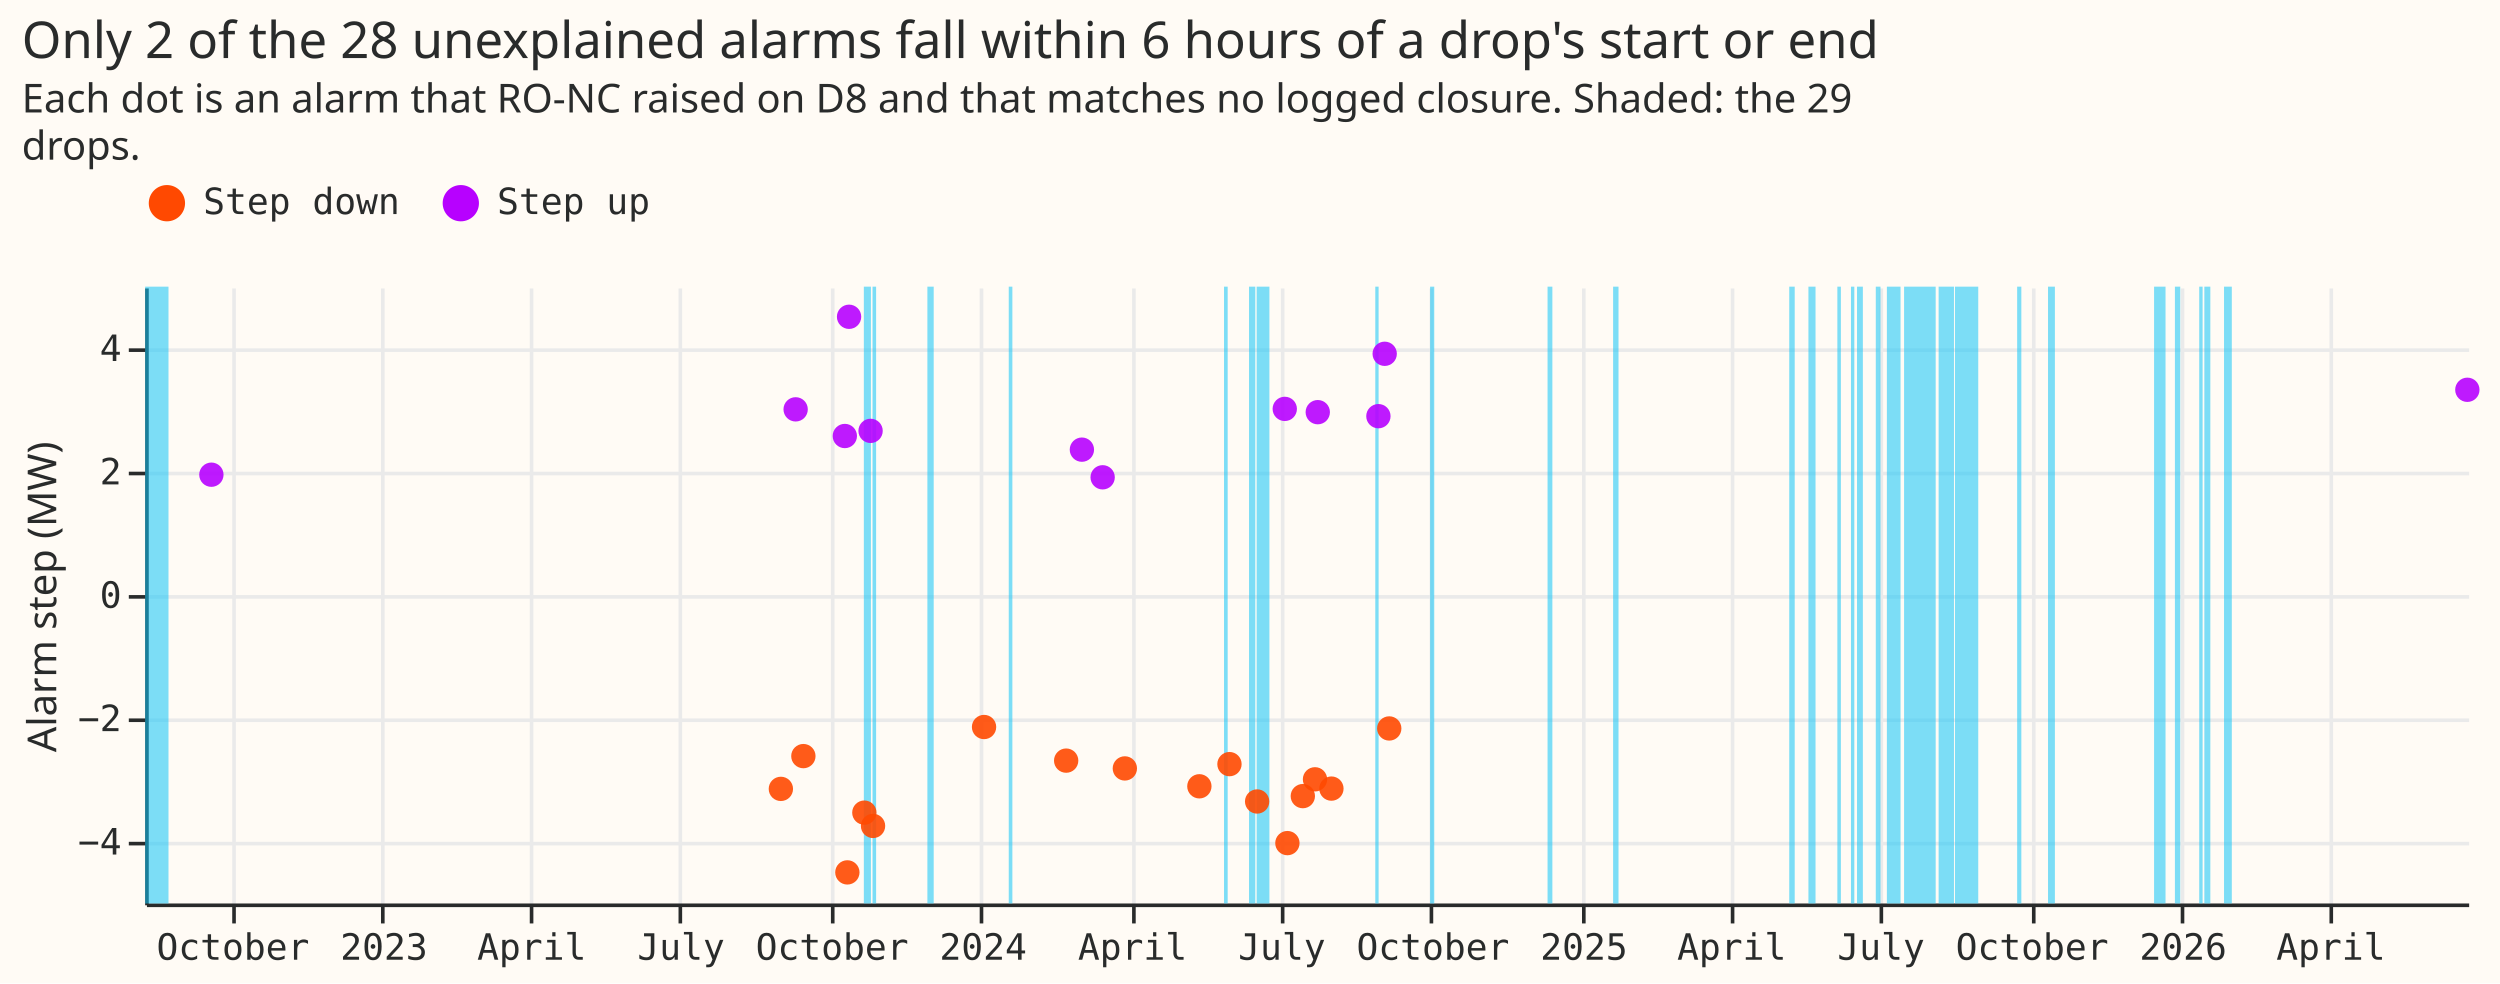
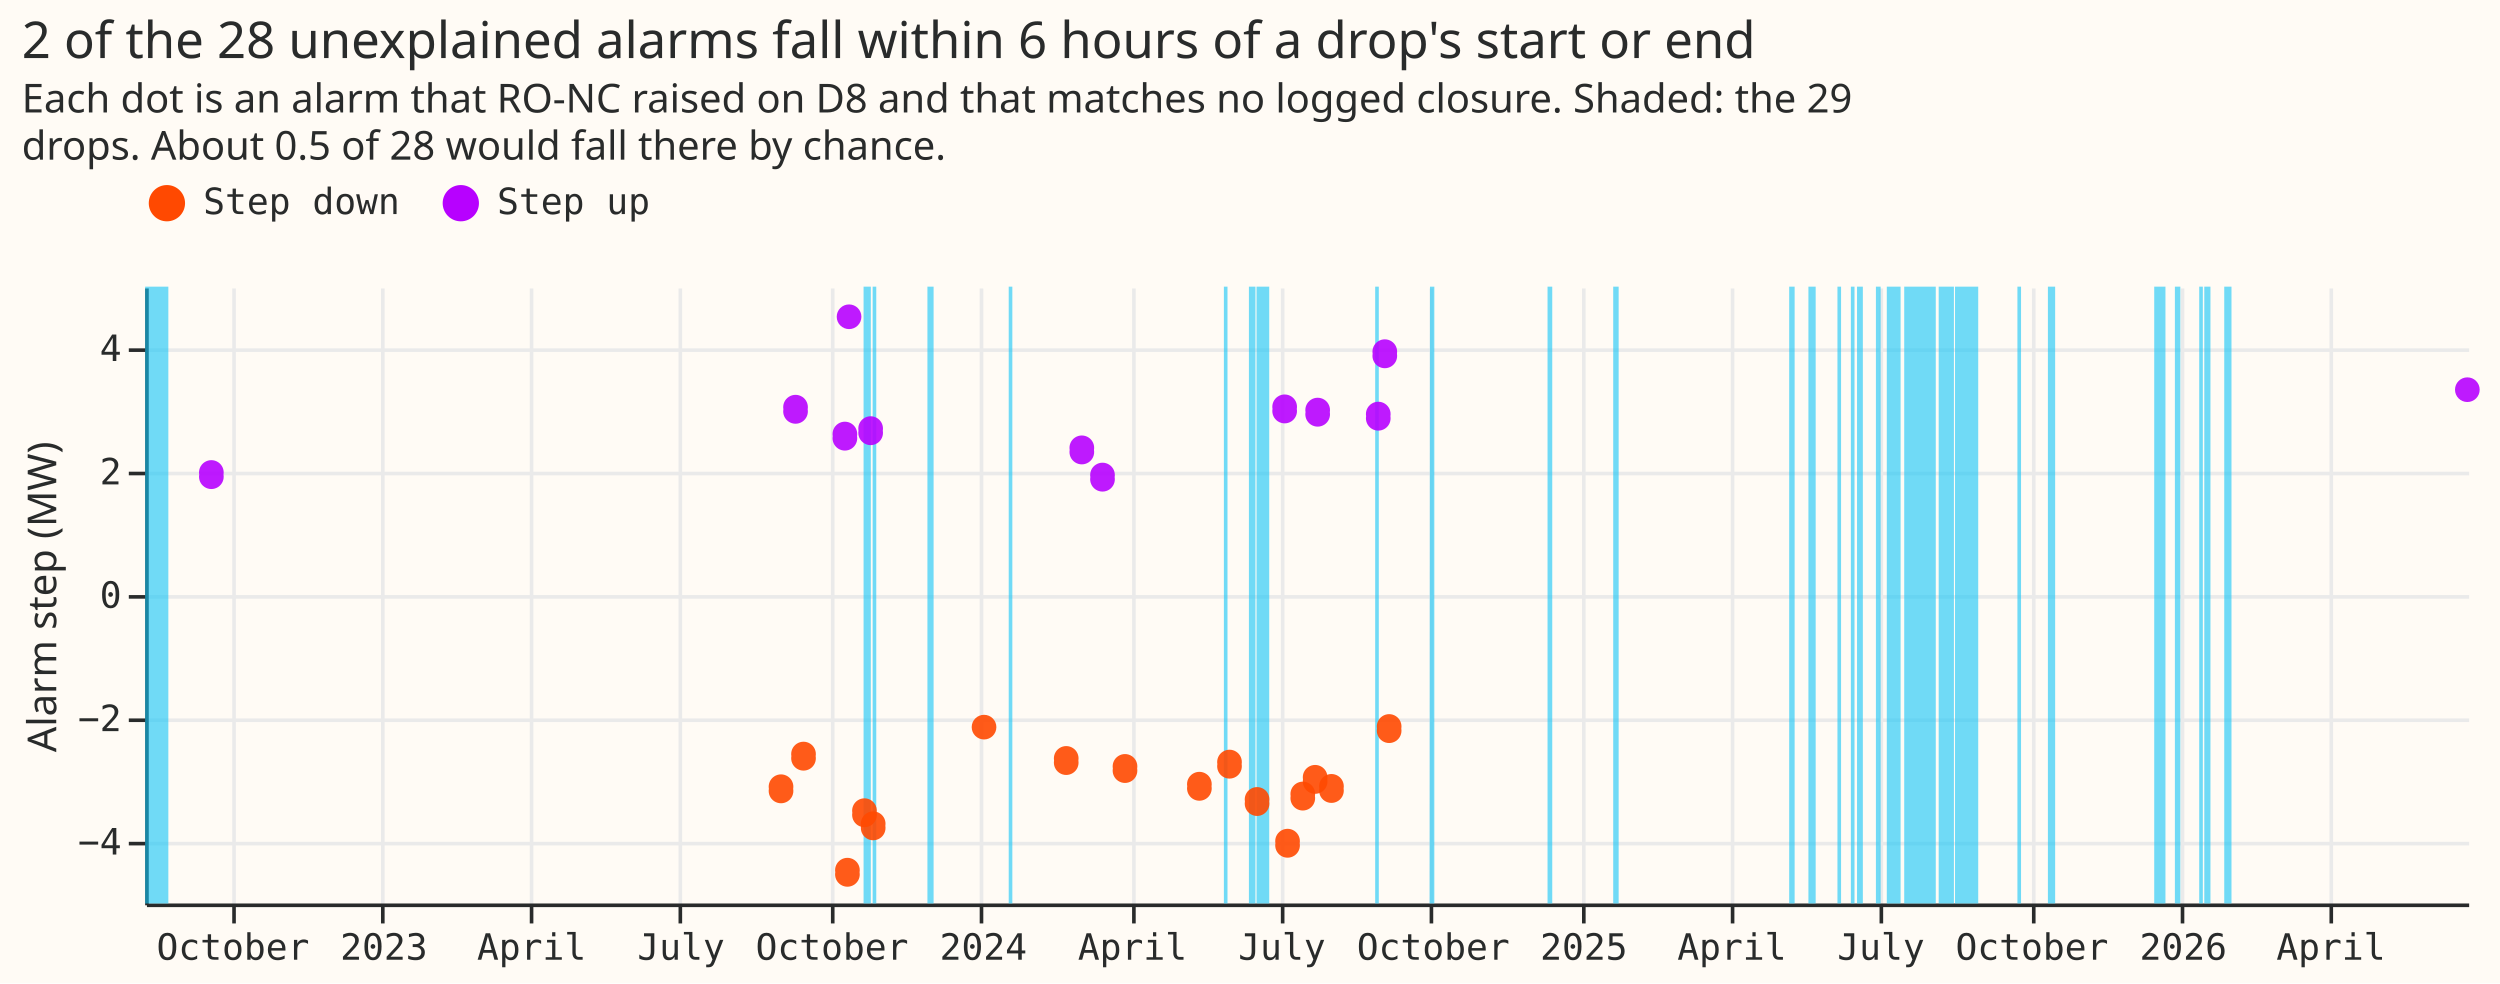
- <svg xmlns="http://www.w3.org/2000/svg" version="1.1" class="marks" width="689" height="271" viewBox="0 0 689 271">
-   <rect width="689" height="271" fill="#FFFBF5" />
-   <g fill="none" stroke-miterlimit="10" transform="translate(40,79)">
-     <g class="mark-group role-frame root" role="graphics-object" aria-roledescription="group mark container">
-       <g transform="translate(0,0)">
-         <path class="background" aria-hidden="true" d="M0.5,0.5h640v170h-640Z" fill="#FFFBF5" />
-         <g>
-           <g class="mark-group role-axis" aria-hidden="true">
-             <g transform="translate(0.5,170.5)">
-               <path class="background" aria-hidden="true" d="M0,0h0v0h0Z" pointer-events="none" />
-               <g>
-                 <g class="mark-rule role-axis-grid" pointer-events="none">
-                   <line transform="translate(24,-170)" x2="0" y2="170" stroke="#EAEAEA" stroke-width="1" opacity="1" />
-                   <line transform="translate(65,-170)" x2="0" y2="170" stroke="#EAEAEA" stroke-width="1" opacity="1" />
-                   <line transform="translate(106,-170)" x2="0" y2="170" stroke="#EAEAEA" stroke-width="1" opacity="1" />
-                   <line transform="translate(147,-170)" x2="0" y2="170" stroke="#EAEAEA" stroke-width="1" opacity="1" />
-                   <line transform="translate(189,-170)" x2="0" y2="170" stroke="#EAEAEA" stroke-width="1" opacity="1" />
-                   <line transform="translate(230,-170)" x2="0" y2="170" stroke="#EAEAEA" stroke-width="1" opacity="1" />
-                   <line transform="translate(272,-170)" x2="0" y2="170" stroke="#EAEAEA" stroke-width="1" opacity="1" />
-                   <line transform="translate(313,-170)" x2="0" y2="170" stroke="#EAEAEA" stroke-width="1" opacity="1" />
-                   <line transform="translate(354,-170)" x2="0" y2="170" stroke="#EAEAEA" stroke-width="1" opacity="1" />
-                   <line transform="translate(396,-170)" x2="0" y2="170" stroke="#EAEAEA" stroke-width="1" opacity="1" />
-                   <line transform="translate(437,-170)" x2="0" y2="170" stroke="#EAEAEA" stroke-width="1" opacity="1" />
-                   <line transform="translate(478,-170)" x2="0" y2="170" stroke="#EAEAEA" stroke-width="1" opacity="1" />
-                   <line transform="translate(520,-170)" x2="0" y2="170" stroke="#EAEAEA" stroke-width="1" opacity="1" />
-                   <line transform="translate(561,-170)" x2="0" y2="170" stroke="#EAEAEA" stroke-width="1" opacity="1" />
-                   <line transform="translate(602,-170)" x2="0" y2="170" stroke="#EAEAEA" stroke-width="1" opacity="1" />
-                 </g>
-               </g>
-               <path class="foreground" aria-hidden="true" d="" pointer-events="none" display="none" />
-             </g>
-           </g>
-           <g class="mark-group role-axis" aria-hidden="true">
-             <g transform="translate(0.5,0.5)">
-               <path class="background" aria-hidden="true" d="M0,0h0v0h0Z" pointer-events="none" />
-               <g>
-                 <g class="mark-rule role-axis-grid" pointer-events="none">
-                   <line transform="translate(0,153)" x2="640" y2="0" stroke="#EAEAEA" stroke-width="1" opacity="1" />
-                   <line transform="translate(0,119)" x2="640" y2="0" stroke="#EAEAEA" stroke-width="1" opacity="1" />
-                   <line transform="translate(0,85)" x2="640" y2="0" stroke="#EAEAEA" stroke-width="1" opacity="1" />
-                   <line transform="translate(0,51)" x2="640" y2="0" stroke="#EAEAEA" stroke-width="1" opacity="1" />
-                   <line transform="translate(0,17)" x2="640" y2="0" stroke="#EAEAEA" stroke-width="1" opacity="1" />
-                 </g>
-               </g>
-               <path class="foreground" aria-hidden="true" d="" pointer-events="none" display="none" />
-             </g>
-           </g>
-           <g class="mark-group role-axis" role="graphics-symbol" aria-roledescription="axis" aria-label="X-axis for a time scale with values from Tuesday, 09 August 2022, 3:00:00 PM to Wednesday, 24 June 2026, 6:00:00 AM">
-             <g transform="translate(0.5,170.5)">
-               <path class="background" aria-hidden="true" d="M0,0h0v0h0Z" pointer-events="none" />
-               <g>
-                 <g class="mark-rule role-axis-tick" pointer-events="none">
-                   <line transform="translate(24,0)" x2="0" y2="5" stroke="#292B2B" stroke-width="1" opacity="1" />
-                   <line transform="translate(65,0)" x2="0" y2="5" stroke="#292B2B" stroke-width="1" opacity="1" />
-                   <line transform="translate(106,0)" x2="0" y2="5" stroke="#292B2B" stroke-width="1" opacity="1" />
-                   <line transform="translate(147,0)" x2="0" y2="5" stroke="#292B2B" stroke-width="1" opacity="1" />
-                   <line transform="translate(189,0)" x2="0" y2="5" stroke="#292B2B" stroke-width="1" opacity="1" />
-                   <line transform="translate(230,0)" x2="0" y2="5" stroke="#292B2B" stroke-width="1" opacity="1" />
-                   <line transform="translate(272,0)" x2="0" y2="5" stroke="#292B2B" stroke-width="1" opacity="1" />
-                   <line transform="translate(313,0)" x2="0" y2="5" stroke="#292B2B" stroke-width="1" opacity="1" />
-                   <line transform="translate(354,0)" x2="0" y2="5" stroke="#292B2B" stroke-width="1" opacity="1" />
-                   <line transform="translate(396,0)" x2="0" y2="5" stroke="#292B2B" stroke-width="1" opacity="1" />
-                   <line transform="translate(437,0)" x2="0" y2="5" stroke="#292B2B" stroke-width="1" opacity="1" />
-                   <line transform="translate(478,0)" x2="0" y2="5" stroke="#292B2B" stroke-width="1" opacity="1" />
-                   <line transform="translate(520,0)" x2="0" y2="5" stroke="#292B2B" stroke-width="1" opacity="1" />
-                   <line transform="translate(561,0)" x2="0" y2="5" stroke="#292B2B" stroke-width="1" opacity="1" />
-                   <line transform="translate(602,0)" x2="0" y2="5" stroke="#292B2B" stroke-width="1" opacity="1" />
-                 </g>
-                 <g class="mark-text role-axis-label" pointer-events="none">
-                   <text text-anchor="middle" transform="translate(23.69533,15)" font-family="Matter Semi Mono, Roboto Mono, monospace" font-size="10px" fill="#292B2B" opacity="1">October</text>
-                   <text text-anchor="middle" transform="translate(65.31766,15)" font-family="Matter Semi Mono, Roboto Mono, monospace" font-size="10px" fill="#292B2B" opacity="1">2023</text>
-                   <text text-anchor="middle" transform="translate(106.0352,15)" font-family="Matter Semi Mono, Roboto Mono, monospace" font-size="10px" fill="#292B2B" opacity="1">April</text>
-                   <text text-anchor="middle" transform="translate(147.2051,15)" font-family="Matter Semi Mono, Roboto Mono, monospace" font-size="10px" fill="#292B2B" opacity="1">July</text>
-                   <text text-anchor="middle" transform="translate(188.8274,15)" font-family="Matter Semi Mono, Roboto Mono, monospace" font-size="10px" fill="#292B2B" opacity="1">October</text>
-                   <text text-anchor="middle" transform="translate(230.4498,15)" font-family="Matter Semi Mono, Roboto Mono, monospace" font-size="10px" fill="#292B2B" opacity="1">2024</text>
-                   <text text-anchor="middle" transform="translate(271.6197,15)" font-family="Matter Semi Mono, Roboto Mono, monospace" font-size="10px" fill="#292B2B" opacity="1">April</text>
-                   <text text-anchor="middle" transform="translate(312.7896,15)" font-family="Matter Semi Mono, Roboto Mono, monospace" font-size="10px" fill="#292B2B" opacity="1">July</text>
-                   <text text-anchor="middle" transform="translate(354.4119,15)" font-family="Matter Semi Mono, Roboto Mono, monospace" font-size="10px" fill="#292B2B" opacity="1">October</text>
-                   <text text-anchor="middle" transform="translate(396.0343,15)" font-family="Matter Semi Mono, Roboto Mono, monospace" font-size="10px" fill="#292B2B" opacity="1">2025</text>
-                   <text text-anchor="middle" transform="translate(436.7518,15)" font-family="Matter Semi Mono, Roboto Mono, monospace" font-size="10px" fill="#292B2B" opacity="1">April</text>
-                   <text text-anchor="middle" transform="translate(477.9217,15)" font-family="Matter Semi Mono, Roboto Mono, monospace" font-size="10px" fill="#292B2B" opacity="1">July</text>
-                   <text text-anchor="middle" transform="translate(519.544,15)" font-family="Matter Semi Mono, Roboto Mono, monospace" font-size="10px" fill="#292B2B" opacity="1">October</text>
-                   <text text-anchor="middle" transform="translate(561.1664,15)" font-family="Matter Semi Mono, Roboto Mono, monospace" font-size="10px" fill="#292B2B" opacity="1">2026</text>
-                   <text text-anchor="middle" transform="translate(601.8839,15)" font-family="Matter Semi Mono, Roboto Mono, monospace" font-size="10px" fill="#292B2B" opacity="1">April</text>
-                 </g>
-                 <g class="mark-rule role-axis-domain" pointer-events="none">
-                   <line transform="translate(0,0)" x2="640" y2="0" stroke="#292B2B" stroke-width="1" opacity="1" />
-                 </g>
-               </g>
-               <path class="foreground" aria-hidden="true" d="" pointer-events="none" display="none" />
-             </g>
-           </g>
-           <g class="mark-group role-axis" role="graphics-symbol" aria-roledescription="axis" aria-label="Y-axis titled 'Alarm step (MW)' for a linear scale with values from −5 to 5">
-             <g transform="translate(0.5,0.5)">
-               <path class="background" aria-hidden="true" d="M0,0h0v0h0Z" pointer-events="none" />
-               <g>
-                 <g class="mark-rule role-axis-tick" pointer-events="none">
-                   <line transform="translate(0,153)" x2="-5" y2="0" stroke="#292B2B" stroke-width="1" opacity="1" />
-                   <line transform="translate(0,119)" x2="-5" y2="0" stroke="#292B2B" stroke-width="1" opacity="1" />
-                   <line transform="translate(0,85)" x2="-5" y2="0" stroke="#292B2B" stroke-width="1" opacity="1" />
-                   <line transform="translate(0,51)" x2="-5" y2="0" stroke="#292B2B" stroke-width="1" opacity="1" />
-                   <line transform="translate(0,17)" x2="-5" y2="0" stroke="#292B2B" stroke-width="1" opacity="1" />
-                 </g>
-                 <g class="mark-text role-axis-label" pointer-events="none">
-                   <text text-anchor="end" transform="translate(-7,156)" font-family="Matter Semi Mono, Roboto Mono, monospace" font-size="10px" fill="#292B2B" opacity="1">−4</text>
-                   <text text-anchor="end" transform="translate(-7,122)" font-family="Matter Semi Mono, Roboto Mono, monospace" font-size="10px" fill="#292B2B" opacity="1">−2</text>
-                   <text text-anchor="end" transform="translate(-7,88)" font-family="Matter Semi Mono, Roboto Mono, monospace" font-size="10px" fill="#292B2B" opacity="1">0</text>
-                   <text text-anchor="end" transform="translate(-7,54)" font-family="Matter Semi Mono, Roboto Mono, monospace" font-size="10px" fill="#292B2B" opacity="1">2</text>
-                   <text text-anchor="end" transform="translate(-7,20)" font-family="Matter Semi Mono, Roboto Mono, monospace" font-size="10px" fill="#292B2B" opacity="1">4</text>
-                 </g>
-                 <g class="mark-rule role-axis-domain" pointer-events="none">
-                   <line transform="translate(0,170)" x2="0" y2="-170" stroke="#292B2B" stroke-width="1" opacity="1" />
-                 </g>
-                 <g class="mark-text role-axis-title" pointer-events="none">
-                   <text text-anchor="middle" transform="translate(-23.00195,85) rotate(-90) translate(0,-2)" font-family="Matter XH, DM Sans, sans-serif" font-size="11px" font-weight="normal" fill="#292B2B" opacity="1">Alarm step (MW)</text>
-                 </g>
-               </g>
-               <path class="foreground" aria-hidden="true" d="" pointer-events="none" display="none" />
-             </g>
-           </g>
-           <g class="mark-rect role-mark layer_0_marks" role="graphics-object" aria-roledescription="rect mark container">
-             <path aria-label="begin: Aug 09, 2022; finish: Aug 23, 2022" role="graphics-symbol" aria-roledescription="rect mark" d="M0,0h6.438v170h-6.438Z" fill="#10C5F7" opacity="0.55" />
-             <path aria-label="begin: Oct 21, 2023; finish: Oct 25, 2023" role="graphics-symbol" aria-roledescription="rect mark" d="M198.074,0h1.951v170h-1.951Z" fill="#10C5F7" opacity="0.55" />
-             <path aria-label="begin: Oct 26, 2023; finish: Oct 28, 2023" role="graphics-symbol" aria-roledescription="rect mark" d="M200.468,0h0.99v170h-0.99Z" fill="#10C5F7" opacity="0.55" />
-             <path aria-label="begin: Nov 29, 2023; finish: Dec 03, 2023" role="graphics-symbol" aria-roledescription="rect mark" d="M215.586,0h1.744v170h-1.744Z" fill="#10C5F7" opacity="0.55" />
-             <path aria-label="begin: Jan 17, 2024; finish: Jan 19, 2024" role="graphics-symbol" aria-roledescription="rect mark" d="M238.009,0h0.999v170h-0.999Z" fill="#10C5F7" opacity="0.55" />
-             <path aria-label="begin: May 27, 2024; finish: May 30, 2024" role="graphics-symbol" aria-roledescription="rect mark" d="M297.341,0h1.009v170h-1.009Z" fill="#10C5F7" opacity="0.55" />
-             <path aria-label="begin: Jun 12, 2024; finish: Jun 15, 2024" role="graphics-symbol" aria-roledescription="rect mark" d="M304.231,0h1.734v170h-1.734Z" fill="#10C5F7" opacity="0.55" />
-             <path aria-label="begin: Jun 16, 2024; finish: Jun 24, 2024" role="graphics-symbol" aria-roledescription="rect mark" d="M306.333,0h3.516v170h-3.516Z" fill="#10C5F7" opacity="0.55" />
-             <path aria-label="begin: Aug 28, 2024; finish: Aug 30, 2024" role="graphics-symbol" aria-roledescription="rect mark" d="M339.03,0h0.914v170h-0.914Z" fill="#10C5F7" opacity="0.55" />
-             <path aria-label="begin: Sep 30, 2024; finish: Oct 02, 2024" role="graphics-symbol" aria-roledescription="rect mark" d="M354.139,0h1.14v170h-1.14Z" fill="#10C5F7" opacity="0.55" />
-             <path aria-label="begin: Dec 10, 2024; finish: Dec 13, 2024" role="graphics-symbol" aria-roledescription="rect mark" d="M386.505,0h1.329v170h-1.329Z" fill="#10C5F7" opacity="0.55" />
-             <path aria-label="begin: Jan 19, 2025; finish: Jan 23, 2025" role="graphics-symbol" aria-roledescription="rect mark" d="M404.574,0h1.489v170h-1.489Z" fill="#10C5F7" opacity="0.55" />
-             <path aria-label="begin: May 07, 2025; finish: May 10, 2025" role="graphics-symbol" aria-roledescription="rect mark" d="M453.114,0h1.508v170h-1.508Z" fill="#10C5F7" opacity="0.55" />
-             <path aria-label="begin: May 18, 2025; finish: May 23, 2025" role="graphics-symbol" aria-roledescription="rect mark" d="M458.402,0h1.96v170h-1.96Z" fill="#10C5F7" opacity="0.55" />
-             <path aria-label="begin: Jun 05, 2025; finish: Jun 07, 2025" role="graphics-symbol" aria-roledescription="rect mark" d="M466.376,0h0.971v170h-0.971Z" fill="#10C5F7" opacity="0.55" />
-             <path aria-label="begin: Jun 13, 2025; finish: Jun 15, 2025" role="graphics-symbol" aria-roledescription="rect mark" d="M470.127,0h0.924v170h-0.924Z" fill="#10C5F7" opacity="0.55" />
-             <path aria-label="begin: Jun 17, 2025; finish: Jun 21, 2025" role="graphics-symbol" aria-roledescription="rect mark" d="M471.795,0h1.612v170h-1.612Z" fill="#10C5F7" opacity="0.55" />
-             <path aria-label="begin: Jun 28, 2025; finish: Jul 01, 2025" role="graphics-symbol" aria-roledescription="rect mark" d="M476.97,0h1.291v170h-1.291Z" fill="#10C5F7" opacity="0.55" />
-             <path aria-label="begin: Jul 05, 2025; finish: Jul 13, 2025" role="graphics-symbol" aria-roledescription="rect mark" d="M480.024,0h3.761v170h-3.761Z" fill="#10C5F7" opacity="0.55" />
-             <path aria-label="begin: Jul 16, 2025; finish: Aug 04, 2025" role="graphics-symbol" aria-roledescription="rect mark" d="M484.765,0h8.709v170h-8.709Z" fill="#10C5F7" opacity="0.55" />
-             <path aria-label="begin: Aug 06, 2025; finish: Aug 15, 2025" role="graphics-symbol" aria-roledescription="rect mark" d="M494.284,0h4.232v170h-4.232Z" fill="#10C5F7" opacity="0.55" />
-             <path aria-label="begin: Aug 16, 2025; finish: Aug 30, 2025" role="graphics-symbol" aria-roledescription="rect mark" d="M498.789,0h6.419v170h-6.419Z" fill="#10C5F7" opacity="0.55" />
-             <path aria-label="begin: Sep 23, 2025; finish: Sep 25, 2025" role="graphics-symbol" aria-roledescription="rect mark" d="M515.925,0h1.159v170h-1.159Z" fill="#10C5F7" opacity="0.55" />
-             <path aria-label="begin: Oct 11, 2025; finish: Oct 16, 2025" role="graphics-symbol" aria-roledescription="rect mark" d="M524.436,0h1.894v170h-1.894Z" fill="#10C5F7" opacity="0.55" />
-             <path aria-label="begin: Dec 15, 2025; finish: Dec 22, 2025" role="graphics-symbol" aria-roledescription="rect mark" d="M553.664,0h3.157v170h-3.157Z" fill="#10C5F7" opacity="0.55" />
-             <path aria-label="begin: Dec 28, 2025; finish: Dec 31, 2025" role="graphics-symbol" aria-roledescription="rect mark" d="M559.404,0h1.47v170h-1.47Z" fill="#10C5F7" opacity="0.55" />
-             <path aria-label="begin: Jan 11, 2026; finish: Jan 13, 2026" role="graphics-symbol" aria-roledescription="rect mark" d="M566.105,0h0.933v170h-0.933Z" fill="#10C5F7" opacity="0.55" />
-             <path aria-label="begin: Jan 15, 2026; finish: Jan 18, 2026" role="graphics-symbol" aria-roledescription="rect mark" d="M567.519,0h1.649v170h-1.649Z" fill="#10C5F7" opacity="0.55" />
-             <path aria-label="begin: Jan 27, 2026; finish: Jan 31, 2026" role="graphics-symbol" aria-roledescription="rect mark" d="M572.939,0h2.149v170h-2.149Z" fill="#10C5F7" opacity="0.55" />
-           </g>
-           <g class="mark-symbol role-mark layer_1_marks" role="graphics-object" aria-roledescription="symbol mark container">
-             <path aria-label="time: Sep 18, 2022; Alarm step (MW): 1.95131833712; direction: Step up" role="graphics-symbol" aria-roledescription="point" transform="translate(18.2569,51.82759)" d="M3.354,0A3.354,3.354,0,1,1,-3.354,0A3.354,3.354,0,1,1,3.354,0" fill="#B701FF" stroke-width="2" opacity="0.9" />
-             <path aria-label="time: Aug 31, 2023; Alarm step (MW): −3.14208554293; direction: Step down" role="graphics-symbol" aria-roledescription="point" transform="translate(175.2078,138.4155)" d="M3.354,0A3.354,3.354,0,1,1,-3.354,0A3.354,3.354,0,1,1,3.354,0" fill="#FF4901" stroke-width="2" opacity="0.9" />
-             <path aria-label="time: Sep 09, 2023; Alarm step (MW): 3.01078187024; direction: Step up" role="graphics-symbol" aria-roledescription="point" transform="translate(179.2795,33.81671)" d="M3.354,0A3.354,3.354,0,1,1,-3.354,0A3.354,3.354,0,1,1,3.354,0" fill="#B701FF" stroke-width="2" opacity="0.9" />
-             <path aria-label="time: Sep 14, 2023; Alarm step (MW): −2.61078950533; direction: Step down" role="graphics-symbol" aria-roledescription="point" transform="translate(181.4097,129.3834)" d="M3.354,0A3.354,3.354,0,1,1,-3.354,0A3.354,3.354,0,1,1,3.354,0" fill="#FF4901" stroke-width="2" opacity="0.9" />
-             <path aria-label="time: Oct 09, 2023; Alarm step (MW): 2.57863336539; direction: Step up" role="graphics-symbol" aria-roledescription="point" transform="translate(192.8332,41.16323)" d="M3.354,0A3.354,3.354,0,1,1,-3.354,0A3.354,3.354,0,1,1,3.354,0" fill="#B701FF" stroke-width="2" opacity="0.9" />
-             <path aria-label="time: Oct 11, 2023; Alarm step (MW): −4.49601307833; direction: Step down" role="graphics-symbol" aria-roledescription="point" transform="translate(193.5307,161.4322)" d="M3.354,0A3.354,3.354,0,1,1,-3.354,0A3.354,3.354,0,1,1,3.354,0" fill="#FF4901" stroke-width="2" opacity="0.9" />
-             <path aria-label="time: Oct 12, 2023; Alarm step (MW): 4.51151934648; direction: Step up" role="graphics-symbol" aria-roledescription="point" transform="translate(194.0019,8.304171)" d="M3.354,0A3.354,3.354,0,1,1,-3.354,0A3.354,3.354,0,1,1,3.354,0" fill="#B701FF" stroke-width="2" opacity="0.9" />
-             <path aria-label="time: Oct 21, 2023; Alarm step (MW): −3.527378628; direction: Step down" role="graphics-symbol" aria-roledescription="point" transform="translate(198.2151,144.9654)" d="M3.354,0A3.354,3.354,0,1,1,-3.354,0A3.354,3.354,0,1,1,3.354,0" fill="#FF4901" stroke-width="2" opacity="0.9" />
-             <path aria-label="time: Oct 25, 2023; Alarm step (MW): 2.66181471418; direction: Step up" role="graphics-symbol" aria-roledescription="point" transform="translate(199.9305,39.74915)" d="M3.354,0A3.354,3.354,0,1,1,-3.354,0A3.354,3.354,0,1,1,3.354,0" fill="#B701FF" stroke-width="2" opacity="0.9" />
-             <path aria-label="time: Oct 27, 2023; Alarm step (MW): −3.74276875132; direction: Step down" role="graphics-symbol" aria-roledescription="point" transform="translate(200.6091,148.6271)" d="M3.354,0A3.354,3.354,0,1,1,-3.354,0A3.354,3.354,0,1,1,3.354,0" fill="#FF4901" stroke-width="2" opacity="0.9" />
-             <path aria-label="time: Jan 02, 2024; Alarm step (MW): −2.13909362335; direction: Step down" role="graphics-symbol" aria-roledescription="point" transform="translate(231.2038,121.3646)" d="M3.354,0A3.354,3.354,0,1,1,-3.354,0A3.354,3.354,0,1,1,3.354,0" fill="#FF4901" stroke-width="2" opacity="0.9" />
-             <path aria-label="time: Feb 21, 2024; Alarm step (MW): −2.68397116632; direction: Step down" role="graphics-symbol" aria-roledescription="point" transform="translate(253.8341,130.6275)" d="M3.354,0A3.354,3.354,0,1,1,-3.354,0A3.354,3.354,0,1,1,3.354,0" fill="#FF4901" stroke-width="2" opacity="0.9" />
-             <path aria-label="time: Mar 02, 2024; Alarm step (MW): 2.3573923349; direction: Step up" role="graphics-symbol" aria-roledescription="point" transform="translate(258.1697,44.92433)" d="M3.354,0A3.354,3.354,0,1,1,-3.354,0A3.354,3.354,0,1,1,3.354,0" fill="#B701FF" stroke-width="2" opacity="0.9" />
-             <path aria-label="time: Mar 14, 2024; Alarm step (MW): 1.90908147065; direction: Step up" role="graphics-symbol" aria-roledescription="point" transform="translate(263.8909,52.54561)" d="M3.354,0A3.354,3.354,0,1,1,-3.354,0A3.354,3.354,0,1,1,3.354,0" fill="#B701FF" stroke-width="2" opacity="0.9" />
-             <path aria-label="time: Mar 28, 2024; Alarm step (MW): −2.81051775569; direction: Step down" role="graphics-symbol" aria-roledescription="point" transform="translate(270.008,132.7788)" d="M3.354,0A3.354,3.354,0,1,1,-3.354,0A3.354,3.354,0,1,1,3.354,0" fill="#FF4901" stroke-width="2" opacity="0.9" />
-             <path aria-label="time: May 12, 2024; Alarm step (MW): −3.10026201522; direction: Step down" role="graphics-symbol" aria-roledescription="point" transform="translate(290.5458,137.7045)" d="M3.354,0A3.354,3.354,0,1,1,-3.354,0A3.354,3.354,0,1,1,3.354,0" fill="#FF4901" stroke-width="2" opacity="0.9" />
-             <path aria-label="time: May 31, 2024; Alarm step (MW): −2.74077715244; direction: Step down" role="graphics-symbol" aria-roledescription="point" transform="translate(298.8401,131.5932)" d="M3.354,0A3.354,3.354,0,1,1,-3.354,0A3.354,3.354,0,1,1,3.354,0" fill="#FF4901" stroke-width="2" opacity="0.9" />
-             <path aria-label="time: Jun 17, 2024; Alarm step (MW): −3.34651247159; direction: Step down" role="graphics-symbol" aria-roledescription="point" transform="translate(306.4652,141.8907)" d="M3.354,0A3.354,3.354,0,1,1,-3.354,0A3.354,3.354,0,1,1,3.354,0" fill="#FF4901" stroke-width="2" opacity="0.9" />
-             <path aria-label="time: Jul 03, 2024; Alarm step (MW): 3.01821215921; direction: Step up" role="graphics-symbol" aria-roledescription="point" transform="translate(314.0809,33.69039)" d="M3.354,0A3.354,3.354,0,1,1,-3.354,0A3.354,3.354,0,1,1,3.354,0" fill="#B701FF" stroke-width="2" opacity="0.9" />
-             <path aria-label="time: Jul 05, 2024; Alarm step (MW): −4.02124796968; direction: Step down" role="graphics-symbol" aria-roledescription="point" transform="translate(314.8066,153.3612)" d="M3.354,0A3.354,3.354,0,1,1,-3.354,0A3.354,3.354,0,1,1,3.354,0" fill="#FF4901" stroke-width="2" opacity="0.9" />
-             <path aria-label="time: Jul 14, 2024; Alarm step (MW): −3.25929552837; direction: Step down" role="graphics-symbol" aria-roledescription="point" transform="translate(319.0575,140.408)" d="M3.354,0A3.354,3.354,0,1,1,-3.354,0A3.354,3.354,0,1,1,3.354,0" fill="#FF4901" stroke-width="2" opacity="0.9" />
-             <path aria-label="time: Jul 22, 2024; Alarm step (MW): −2.98714995712; direction: Step down" role="graphics-symbol" aria-roledescription="point" transform="translate(322.4129,135.7815)" d="M3.354,0A3.354,3.354,0,1,1,-3.354,0A3.354,3.354,0,1,1,3.354,0" fill="#FF4901" stroke-width="2" opacity="0.9" />
-             <path aria-label="time: Jul 23, 2024; Alarm step (MW): 2.96502790695; direction: Step up" role="graphics-symbol" aria-roledescription="point" transform="translate(323.1763,34.59453)" d="M3.354,0A3.354,3.354,0,1,1,-3.354,0A3.354,3.354,0,1,1,3.354,0" fill="#B701FF" stroke-width="2" opacity="0.9" />
-             <path aria-label="time: Aug 01, 2024; Alarm step (MW): −3.1375443593; direction: Step down" role="graphics-symbol" aria-roledescription="point" transform="translate(326.9371,138.3383)" d="M3.354,0A3.354,3.354,0,1,1,-3.354,0A3.354,3.354,0,1,1,3.354,0" fill="#FF4901" stroke-width="2" opacity="0.9" />
-             <path aria-label="time: Aug 29, 2024; Alarm step (MW): 2.90006225896; direction: Step up" role="graphics-symbol" aria-roledescription="point" transform="translate(339.8875,35.69894)" d="M3.354,0A3.354,3.354,0,1,1,-3.354,0A3.354,3.354,0,1,1,3.354,0" fill="#B701FF" stroke-width="2" opacity="0.9" />
-             <path aria-label="time: Sep 02, 2024; Alarm step (MW): 3.91150761515; direction: Step up" role="graphics-symbol" aria-roledescription="point" transform="translate(341.6217,18.50437)" d="M3.354,0A3.354,3.354,0,1,1,-3.354,0A3.354,3.354,0,1,1,3.354,0" fill="#B701FF" stroke-width="2" opacity="0.9" />
-             <path aria-label="time: Sep 05, 2024; Alarm step (MW): −2.16245556632; direction: Step down" role="graphics-symbol" aria-roledescription="point" transform="translate(342.8753,121.7617)" d="M3.354,0A3.354,3.354,0,1,1,-3.354,0A3.354,3.354,0,1,1,3.354,0" fill="#FF4901" stroke-width="2" opacity="0.9" />
-             <path aria-label="time: Jun 24, 2026; Alarm step (MW): 3.32788896587; direction: Step up" role="graphics-symbol" aria-roledescription="point" transform="translate(640,28.42589)" d="M3.354,0A3.354,3.354,0,1,1,-3.354,0A3.354,3.354,0,1,1,3.354,0" fill="#B701FF" stroke-width="2" opacity="0.9" />
-           </g>
-           <g class="mark-group role-legend" role="graphics-symbol" aria-roledescription="legend" aria-label="Symbol legend for fill color with 2 values: Step down, Step up">
-             <g transform="translate(0,-29)">
-               <path class="background" aria-hidden="true" d="M0,0h140v11h-140Z" pointer-events="none" />
-               <g>
-                 <g class="mark-group role-legend-entry">
-                   <g transform="translate(0,0)">
-                     <path class="background" aria-hidden="true" d="M0,0h0v0h0Z" pointer-events="none" />
-                     <g>
-                       <g class="mark-group role-scope" role="graphics-object" aria-roledescription="group mark container">
-                         <g transform="translate(0,0)">
-                           <path class="background" aria-hidden="true" d="M0,0h70.009v11h-70.009Z" pointer-events="none" opacity="1" />
-                           <g>
-                             <g class="mark-symbol role-legend-symbol" pointer-events="none">
-                               <path transform="translate(6,6)" d="M5,0A5,5,0,1,1,-5,0A5,5,0,1,1,5,0" fill="#FF4901" stroke-width="1.5" opacity="1" />
-                             </g>
-                             <g class="mark-text role-legend-label" pointer-events="none">
-                               <text text-anchor="start" transform="translate(16,9)" font-family="Matter Semi Mono, Roboto Mono, monospace" font-size="10px" fill="#292B2B" opacity="1">Step down</text>
-                             </g>
-                           </g>
-                           <path class="foreground" aria-hidden="true" d="" pointer-events="none" display="none" />
-                         </g>
-                         <g transform="translate(81,0)">
-                           <path class="background" aria-hidden="true" d="M0,0h58.007v11h-58.007Z" pointer-events="none" opacity="1" />
-                           <g>
-                             <g class="mark-symbol role-legend-symbol" pointer-events="none">
-                               <path transform="translate(6,6)" d="M5,0A5,5,0,1,1,-5,0A5,5,0,1,1,5,0" fill="#B701FF" stroke-width="1.5" opacity="1" />
-                             </g>
-                             <g class="mark-text role-legend-label" pointer-events="none">
-                               <text text-anchor="start" transform="translate(16,9)" font-family="Matter Semi Mono, Roboto Mono, monospace" font-size="10px" fill="#292B2B" opacity="1">Step up</text>
-                             </g>
-                           </g>
-                           <path class="foreground" aria-hidden="true" d="" pointer-events="none" display="none" />
-                         </g>
-                       </g>
-                     </g>
-                     <path class="foreground" aria-hidden="true" d="" pointer-events="none" display="none" />
-                   </g>
-                 </g>
-               </g>
-               <path class="foreground" aria-hidden="true" d="" pointer-events="none" display="none" />
-             </g>
-           </g>
-           <g class="mark-group role-title">
-             <g transform="translate(-34.00195,-74)">
-               <path class="background" aria-hidden="true" d="M0,0h0v0h0Z" pointer-events="none" />
-               <g>
-                 <g class="mark-text role-title-text" role="graphics-symbol" aria-roledescription="title" aria-label="Title text 'Only 2 of the 28 unexplained alarms fall within 6 hours of a drop's start or end'" pointer-events="none">
-                   <text text-anchor="start" transform="translate(0,11)" font-family="Matter XH, DM Sans, sans-serif" font-size="14px" font-weight="normal" fill="#292B2B" opacity="1">Only 2 of the 28 unexplained alarms fall within 6 hours of a drop's start or end</text>
-                 </g>
-                 <g class="mark-text role-title-subtitle" role="graphics-symbol" aria-roledescription="subtitle" aria-label="Subtitle text 'Each dot is an alarm that RO-NC raised on D8 and that matches no logged closure. Shaded: the 29 drops.'" pointer-events="none">
-                   <text text-anchor="start" transform="translate(0,26)" font-family="Matter XH, DM Sans, sans-serif" font-size="11px" fill="#292B2B" opacity="1">
-                     <tspan>Each dot is an alarm that RO-NC raised on D8 and that matches no logged closure. Shaded: the 29</tspan>
-                     <tspan x="0" dy="13">drops.</tspan>
-                   </text>
-                 </g>
-               </g>
-               <path class="foreground" aria-hidden="true" d="" pointer-events="none" display="none" />
-             </g>
-           </g>
+ <svg xmlns="http://www.w3.org/2000/svg" width="689" height="271" class="marks" viewBox="0 0 689 271">
+   <path fill="#fffbf5" d="M0 0h689v271H0z" />
+   <g fill="none" stroke-miterlimit="10" aria-roledescription="group mark container" class="mark-group role-frame root">
+     <path fill="#fffbf5" d="M40.5 79.5h640v170h-640Z" aria-hidden="true" class="background" />
+     <g aria-hidden="true" class="mark-group role-axis">
+       <path stroke="#eaeaea" d="M64.5 79.5v170m41-170v170m41-170v170m41-170v170m42-170v170m41-170v170m42-170v170m41-170v170m41-170v170m42-170v170m41-170v170m41-170v170m42-170v170m41-170v170m41-170v170" class="mark-rule role-axis-grid" pointer-events="none" />
+     </g>
+     <g aria-hidden="true" class="mark-group role-axis">
+       <path stroke="#eaeaea" d="M40.5 232.5h640m-640-34h640m-640-34h640m-640-34h640m-640-34h640" class="mark-rule role-axis-grid" pointer-events="none" />
+     </g>
+     <g aria-label="X-axis for a time scale with values from Tuesday, 09 August 2022, 3:00:00 PM to Wednesday, 24 June 2026, 6:00:00 AM" aria-roledescription="axis" class="mark-group role-axis" pointer-events="none">
+       <path stroke="#292b2b" d="M64.5 249.5v5m41-5v5m41-5v5m41-5v5m42-5v5m41-5v5m42-5v5m41-5v5m41-5v5m42-5v5m41-5v5m41-5v5m42-5v5m41-5v5m41-5v5" class="mark-rule role-axis-tick" />
+       <g fill="#292b2b" class="mark-text role-axis-label" font-family="Matter Semi Mono, Roboto Mono, monospace" font-size="10" text-anchor="middle">
+         <text transform="translate(64.2 264.5)">October</text>
+         <text transform="translate(105.8 264.5)">2023</text>
+         <text transform="translate(146.5 264.5)">April</text>
+         <text transform="translate(187.7 264.5)">July</text>
+         <text transform="translate(229.3 264.5)">October</text>
+         <text transform="translate(271 264.5)">2024</text>
+         <text transform="translate(312.1 264.5)">April</text>
+         <text transform="translate(353.3 264.5)">July</text>
+         <text transform="translate(395 264.5)">October</text>
+         <text transform="translate(436.5 264.5)">2025</text>
+         <text transform="translate(477.3 264.5)">April</text>
+         <text transform="translate(518.4 264.5)">July</text>
+         <text transform="translate(560 264.5)">October</text>
+         <text transform="translate(601.7 264.5)">2026</text>
+         <text transform="translate(642.4 264.5)">April</text>
+       </g>
+       <path stroke="#292b2b" d="M40.5 249.5h640" class="mark-rule role-axis-domain" />
+     </g>
+     <g aria-label="Y-axis titled 'Alarm step (MW)' for a linear scale with values from −5 to 5" aria-roledescription="axis" class="mark-group role-axis" pointer-events="none">
+       <path stroke="#292b2b" d="M40.5 232.5h-5m5-34h-5m5-34h-5m5-34h-5m5-34h-5" class="mark-rule role-axis-tick" />
+       <g fill="#292b2b" class="mark-text role-axis-label" font-family="Matter Semi Mono, Roboto Mono, monospace" font-size="10" text-anchor="end">
+         <text transform="translate(33.5 235.5)">−4</text>
+         <text transform="translate(33.5 201.5)">−2</text>
+         <text transform="translate(33.5 167.5)">0</text>
+         <text transform="translate(33.5 133.5)">2</text>
+         <text transform="translate(33.5 99.5)">4</text>
+       </g>
+       <path stroke="#292b2b" d="M40.5 249.5v-170" class="mark-rule role-axis-domain" />
+       <text fill="#292b2b" class="mark-text role-axis-title" font-family="Matter XH, DM Sans, sans-serif" font-size="11" text-anchor="middle" transform="rotate(-90 90 74.5)">Alarm step (MW)</text>
+     </g>
+     <g fill="#10c5f7" aria-roledescription="rect mark container" class="mark-rect role-mark layer_0_marks">
+       <path d="M40 79h6.4v170H40Z" aria-label="begin: Aug 09, 2022; finish: Aug 23, 2022" aria-roledescription="rect mark" opacity=".6" />
+       <path d="M238 79h2v170h-2Z" aria-label="begin: Oct 21, 2023; finish: Oct 25, 2023" aria-roledescription="rect mark" opacity=".6" />
+       <path d="M240.5 79h1v170h-1Z" aria-label="begin: Oct 26, 2023; finish: Oct 28, 2023" aria-roledescription="rect mark" opacity=".6" />
+       <path d="M255.6 79h1.7v170h-1.7Z" aria-label="begin: Nov 29, 2023; finish: Dec 03, 2023" aria-roledescription="rect mark" opacity=".6" />
+       <path d="M278 79h1v170h-1Z" aria-label="begin: Jan 17, 2024; finish: Jan 19, 2024" aria-roledescription="rect mark" opacity=".6" />
+       <path d="M337.3 79h1v170h-1Z" aria-label="begin: May 27, 2024; finish: May 30, 2024" aria-roledescription="rect mark" opacity=".6" />
+       <path d="M344.2 79h1.8v170h-1.8Z" aria-label="begin: Jun 12, 2024; finish: Jun 15, 2024" aria-roledescription="rect mark" opacity=".6" />
+       <path d="M346.3 79h3.5v170h-3.5Z" aria-label="begin: Jun 16, 2024; finish: Jun 24, 2024" aria-roledescription="rect mark" opacity=".6" />
+       <path d="M379 79h1v170h-1Z" aria-label="begin: Aug 28, 2024; finish: Aug 30, 2024" aria-roledescription="rect mark" opacity=".6" />
+       <path d="M394.1 79h1.2v170H394Z" aria-label="begin: Sep 30, 2024; finish: Oct 02, 2024" aria-roledescription="rect mark" opacity=".6" />
+       <path d="M426.5 79h1.3v170h-1.3Z" aria-label="begin: Dec 10, 2024; finish: Dec 13, 2024" aria-roledescription="rect mark" opacity=".6" />
+       <path d="M444.6 79h1.5v170h-1.5Z" aria-label="begin: Jan 19, 2025; finish: Jan 23, 2025" aria-roledescription="rect mark" opacity=".6" />
+       <path d="M493.1 79h1.5v170h-1.5Z" aria-label="begin: May 07, 2025; finish: May 10, 2025" aria-roledescription="rect mark" opacity=".6" />
+       <path d="M498.4 79h2v170h-2Z" aria-label="begin: May 18, 2025; finish: May 23, 2025" aria-roledescription="rect mark" opacity=".6" />
+       <path d="M506.4 79h1v170h-1Z" aria-label="begin: Jun 05, 2025; finish: Jun 07, 2025" aria-roledescription="rect mark" opacity=".6" />
+       <path d="M510.1 79h1v170h-1Z" aria-label="begin: Jun 13, 2025; finish: Jun 15, 2025" aria-roledescription="rect mark" opacity=".6" />
+       <path d="M511.8 79h1.6v170h-1.6Z" aria-label="begin: Jun 17, 2025; finish: Jun 21, 2025" aria-roledescription="rect mark" opacity=".6" />
+       <path d="M517 79h1.3v170H517Z" aria-label="begin: Jun 28, 2025; finish: Jul 01, 2025" aria-roledescription="rect mark" opacity=".6" />
+       <path d="M520 79h3.8v170H520Z" aria-label="begin: Jul 05, 2025; finish: Jul 13, 2025" aria-roledescription="rect mark" opacity=".6" />
+       <path d="M524.8 79h8.7v170h-8.7Z" aria-label="begin: Jul 16, 2025; finish: Aug 04, 2025" aria-roledescription="rect mark" opacity=".6" />
+       <path d="M534.3 79h4.2v170h-4.2Z" aria-label="begin: Aug 06, 2025; finish: Aug 15, 2025" aria-roledescription="rect mark" opacity=".6" />
+       <path d="M538.8 79h6.4v170h-6.4Z" aria-label="begin: Aug 16, 2025; finish: Aug 30, 2025" aria-roledescription="rect mark" opacity=".6" />
+       <path d="M556 79h1v170h-1Z" aria-label="begin: Sep 23, 2025; finish: Sep 25, 2025" aria-roledescription="rect mark" opacity=".6" />
+       <path d="M564.4 79h2v170h-2Z" aria-label="begin: Oct 11, 2025; finish: Oct 16, 2025" aria-roledescription="rect mark" opacity=".6" />
+       <path d="M593.7 79h3.1v170h-3.1Z" aria-label="begin: Dec 15, 2025; finish: Dec 22, 2025" aria-roledescription="rect mark" opacity=".6" />
+       <path d="M599.4 79h1.5v170h-1.5Z" aria-label="begin: Dec 28, 2025; finish: Dec 31, 2025" aria-roledescription="rect mark" opacity=".6" />
+       <path d="M606.1 79h1v170h-1Z" aria-label="begin: Jan 11, 2026; finish: Jan 13, 2026" aria-roledescription="rect mark" opacity=".6" />
+       <path d="M607.5 79h1.7v170h-1.7Z" aria-label="begin: Jan 15, 2026; finish: Jan 18, 2026" aria-roledescription="rect mark" opacity=".6" />
+       <path d="M613 79h2v170h-2Z" aria-label="begin: Jan 27, 2026; finish: Jan 31, 2026" aria-roledescription="rect mark" opacity=".6" />
+     </g>
+     <g aria-roledescription="symbol mark container" class="mark-symbol role-mark layer_1_marks">
+       <path fill="#b701ff" d="M61.6 130.8a3.4 3.4 0 1 1-6.7 0 3.4 3.4 0 1 1 6.7 0" aria-label="time: Sep 18, 2022; Alarm step (MW): 1.95131833712; direction: Step up" aria-roledescription="point" opacity=".9" />
+       <path fill="#ff4901" d="M218.6 217.4a3.4 3.4 0 1 1-6.7 0 3.4 3.4 0 1 1 6.7 0" aria-label="time: Aug 31, 2023; Alarm step (MW): −3.14208554293; direction: Step down" aria-roledescription="point" opacity=".9" />
+       <path fill="#b701ff" d="M222.6 112.8a3.4 3.4 0 1 1-6.7 0 3.4 3.4 0 1 1 6.7 0" aria-label="time: Sep 09, 2023; Alarm step (MW): 3.01078187024; direction: Step up" aria-roledescription="point" opacity=".9" />
+       <path fill="#ff4901" d="M224.8 208.4a3.4 3.4 0 1 1-6.7 0 3.4 3.4 0 1 1 6.7 0" aria-label="time: Sep 14, 2023; Alarm step (MW): −2.61078950533; direction: Step down" aria-roledescription="point" opacity=".9" />
+       <path fill="#b701ff" d="M236.2 120.2a3.4 3.4 0 1 1-6.7 0 3.4 3.4 0 1 1 6.7 0" aria-label="time: Oct 09, 2023; Alarm step (MW): 2.57863336539; direction: Step up" aria-roledescription="point" opacity=".9" />
+       <path fill="#ff4901" d="M236.9 240.4a3.4 3.4 0 1 1-6.7 0 3.4 3.4 0 1 1 6.7 0" aria-label="time: Oct 11, 2023; Alarm step (MW): −4.49601307833; direction: Step down" aria-roledescription="point" opacity=".9" />
+       <path fill="#b701ff" d="M237.4 87.3a3.4 3.4 0 1 1-6.8 0 3.4 3.4 0 1 1 6.8 0" aria-label="time: Oct 12, 2023; Alarm step (MW): 4.51151934648; direction: Step up" aria-roledescription="point" opacity=".9" />
+       <path fill="#ff4901" d="M241.6 224a3.4 3.4 0 1 1-6.7 0 3.4 3.4 0 1 1 6.7 0" aria-label="time: Oct 21, 2023; Alarm step (MW): −3.527378628; direction: Step down" aria-roledescription="point" opacity=".9" />
+       <path fill="#b701ff" d="M243.3 118.7a3.4 3.4 0 1 1-6.7 0 3.4 3.4 0 1 1 6.7 0" aria-label="time: Oct 25, 2023; Alarm step (MW): 2.66181471418; direction: Step up" aria-roledescription="point" opacity=".9" />
+       <path fill="#ff4901" d="M244 227.6a3.4 3.4 0 1 1-6.7 0 3.4 3.4 0 1 1 6.7 0" aria-label="time: Oct 27, 2023; Alarm step (MW): −3.74276875132; direction: Step down" aria-roledescription="point" opacity=".9" />
+       <path fill="#ff4901" d="M274.6 200.4a3.4 3.4 0 1 1-6.8 0 3.4 3.4 0 1 1 6.8 0" aria-label="time: Jan 02, 2024; Alarm step (MW): −2.13909362335; direction: Step down" aria-roledescription="point" opacity=".9" />
+       <path fill="#ff4901" d="M297.2 209.6a3.4 3.4 0 1 1-6.7 0 3.4 3.4 0 1 1 6.7 0" aria-label="time: Feb 21, 2024; Alarm step (MW): −2.68397116632; direction: Step down" aria-roledescription="point" opacity=".9" />
+       <path fill="#b701ff" d="M301.5 124a3.4 3.4 0 1 1-6.7 0 3.4 3.4 0 1 1 6.7 0" aria-label="time: Mar 02, 2024; Alarm step (MW): 2.3573923349; direction: Step up" aria-roledescription="point" opacity=".9" />
+       <path fill="#b701ff" d="M307.2 131.5a3.4 3.4 0 1 1-6.7 0 3.4 3.4 0 1 1 6.7 0" aria-label="time: Mar 14, 2024; Alarm step (MW): 1.90908147065; direction: Step up" aria-roledescription="point" opacity=".9" />
+       <path fill="#ff4901" d="M313.4 211.8a3.4 3.4 0 1 1-6.7 0 3.4 3.4 0 1 1 6.7 0" aria-label="time: Mar 28, 2024; Alarm step (MW): −2.81051775569; direction: Step down" aria-roledescription="point" opacity=".9" />
+       <path fill="#ff4901" d="M333.9 216.7a3.4 3.4 0 1 1-6.7 0 3.4 3.4 0 1 1 6.7 0" aria-label="time: May 12, 2024; Alarm step (MW): −3.10026201522; direction: Step down" aria-roledescription="point" opacity=".9" />
+       <path fill="#ff4901" d="M342.2 210.6a3.4 3.4 0 1 1-6.7 0 3.4 3.4 0 1 1 6.7 0" aria-label="time: May 31, 2024; Alarm step (MW): −2.74077715244; direction: Step down" aria-roledescription="point" opacity=".9" />
+       <path fill="#ff4901" d="M349.8 220.9a3.4 3.4 0 1 1-6.7 0 3.4 3.4 0 1 1 6.7 0" aria-label="time: Jun 17, 2024; Alarm step (MW): −3.34651247159; direction: Step down" aria-roledescription="point" opacity=".9" />
+       <path fill="#b701ff" d="M357.4 112.7a3.4 3.4 0 1 1-6.7 0 3.4 3.4 0 1 1 6.7 0" aria-label="time: Jul 03, 2024; Alarm step (MW): 3.01821215921; direction: Step up" aria-roledescription="point" opacity=".9" />
+       <path fill="#ff4901" d="M358.2 232.4a3.4 3.4 0 1 1-6.7 0 3.4 3.4 0 1 1 6.7 0" aria-label="time: Jul 05, 2024; Alarm step (MW): −4.02124796968; direction: Step down" aria-roledescription="point" opacity=".9" />
+       <path fill="#ff4901" d="M362.4 219.4a3.4 3.4 0 1 1-6.7 0 3.4 3.4 0 1 1 6.7 0" aria-label="time: Jul 14, 2024; Alarm step (MW): −3.25929552837; direction: Step down" aria-roledescription="point" opacity=".9" />
+       <path fill="#ff4901" d="M365.8 214.8a3.4 3.4 0 1 1-6.7 0 3.4 3.4 0 1 1 6.7 0" aria-label="time: Jul 22, 2024; Alarm step (MW): −2.98714995712; direction: Step down" aria-roledescription="point" opacity=".9" />
+       <path fill="#b701ff" d="M366.5 113.6a3.4 3.4 0 1 1-6.7 0 3.4 3.4 0 1 1 6.7 0" aria-label="time: Jul 23, 2024; Alarm step (MW): 2.96502790695; direction: Step up" aria-roledescription="point" opacity=".9" />
+       <path fill="#ff4901" d="M370.3 217.3a3.4 3.4 0 1 1-6.7 0 3.4 3.4 0 1 1 6.7 0" aria-label="time: Aug 01, 2024; Alarm step (MW): −3.1375443593; direction: Step down" aria-roledescription="point" opacity=".9" />
+       <path fill="#b701ff" d="M383.2 114.7a3.4 3.4 0 1 1-6.7 0 3.4 3.4 0 1 1 6.7 0" aria-label="time: Aug 29, 2024; Alarm step (MW): 2.90006225896; direction: Step up" aria-roledescription="point" opacity=".9" />
+       <path fill="#b701ff" d="M385 97.5a3.4 3.4 0 1 1-6.7 0 3.4 3.4 0 1 1 6.7 0" aria-label="time: Sep 02, 2024; Alarm step (MW): 3.91150761515; direction: Step up" aria-roledescription="point" opacity=".9" />
+       <path fill="#ff4901" d="M386.2 200.8a3.4 3.4 0 1 1-6.7 0 3.4 3.4 0 1 1 6.7 0" aria-label="time: Sep 05, 2024; Alarm step (MW): −2.16245556632; direction: Step down" aria-roledescription="point" opacity=".9" />
+       <path fill="#b701ff" d="M683.4 107.4a3.4 3.4 0 1 1-6.8 0 3.4 3.4 0 1 1 6.8 0" aria-label="time: Jun 24, 2026; Alarm step (MW): 3.32788896587; direction: Step up" aria-roledescription="point" opacity=".9" />
+     </g>
+     <g aria-label="Symbol legend for fill color with 2 values: Step down, Step up" aria-roledescription="legend" class="mark-group role-legend">
+       <path d="M40 50h140v11H40Z" aria-hidden="true" class="background" pointer-events="none" />
+       <g class="mark-group role-legend-entry">
+         <g aria-roledescription="group mark container" class="mark-group role-scope" pointer-events="none">
+           <path d="M40 50h70v11H40Z" aria-hidden="true" class="background" />
+           <path fill="#ff4901" d="M51 56a5 5 0 1 1-10 0 5 5 0 1 1 10 0" class="mark-symbol role-legend-symbol" />
+           <text fill="#292b2b" class="mark-text role-legend-label" font-family="Matter Semi Mono, Roboto Mono, monospace" font-size="10" transform="translate(56 59)">Step down</text>
+           <path d="M121 50h58v11h-58Z" aria-hidden="true" class="background" />
+           <path fill="#b701ff" d="M132 56a5 5 0 1 1-10 0 5 5 0 1 1 10 0" class="mark-symbol role-legend-symbol" />
+           <text fill="#292b2b" class="mark-text role-legend-label" font-family="Matter Semi Mono, Roboto Mono, monospace" font-size="10" transform="translate(137 59)">Step up</text>
        </g>
-         <path class="foreground" aria-hidden="true" d="" display="none" />
      </g>
+     </g>
+     <g fill="#292b2b" class="mark-group role-title" font-family="Matter XH, DM Sans, sans-serif" pointer-events="none">
+       <text aria-label="Title text '2 of the 28 unexplained alarms fall within 6 hours of a drop's start or end'" aria-roledescription="title" class="mark-text role-title-text" font-size="14" transform="translate(6 16)">2 of the 28 unexplained alarms fall within 6 hours of a drop's start or end</text>
+       <text aria-label="Subtitle text 'Each dot is an alarm that RO-NC raised on D8 and that matches no logged closure. Shaded: the 29 drops. About 0.5 of 28 would fall there by chance.'" aria-roledescription="subtitle" class="mark-text role-title-subtitle" font-size="11" transform="translate(6 31)">
+         <tspan>Each dot is an alarm that RO-NC raised on D8 and that matches no logged closure. Shaded: the 29</tspan>
+         <tspan x="0" dy="13">drops. About 0.5 of 28 would fall there by chance.</tspan>
+       </text>
    </g>
  </g>
</svg>
